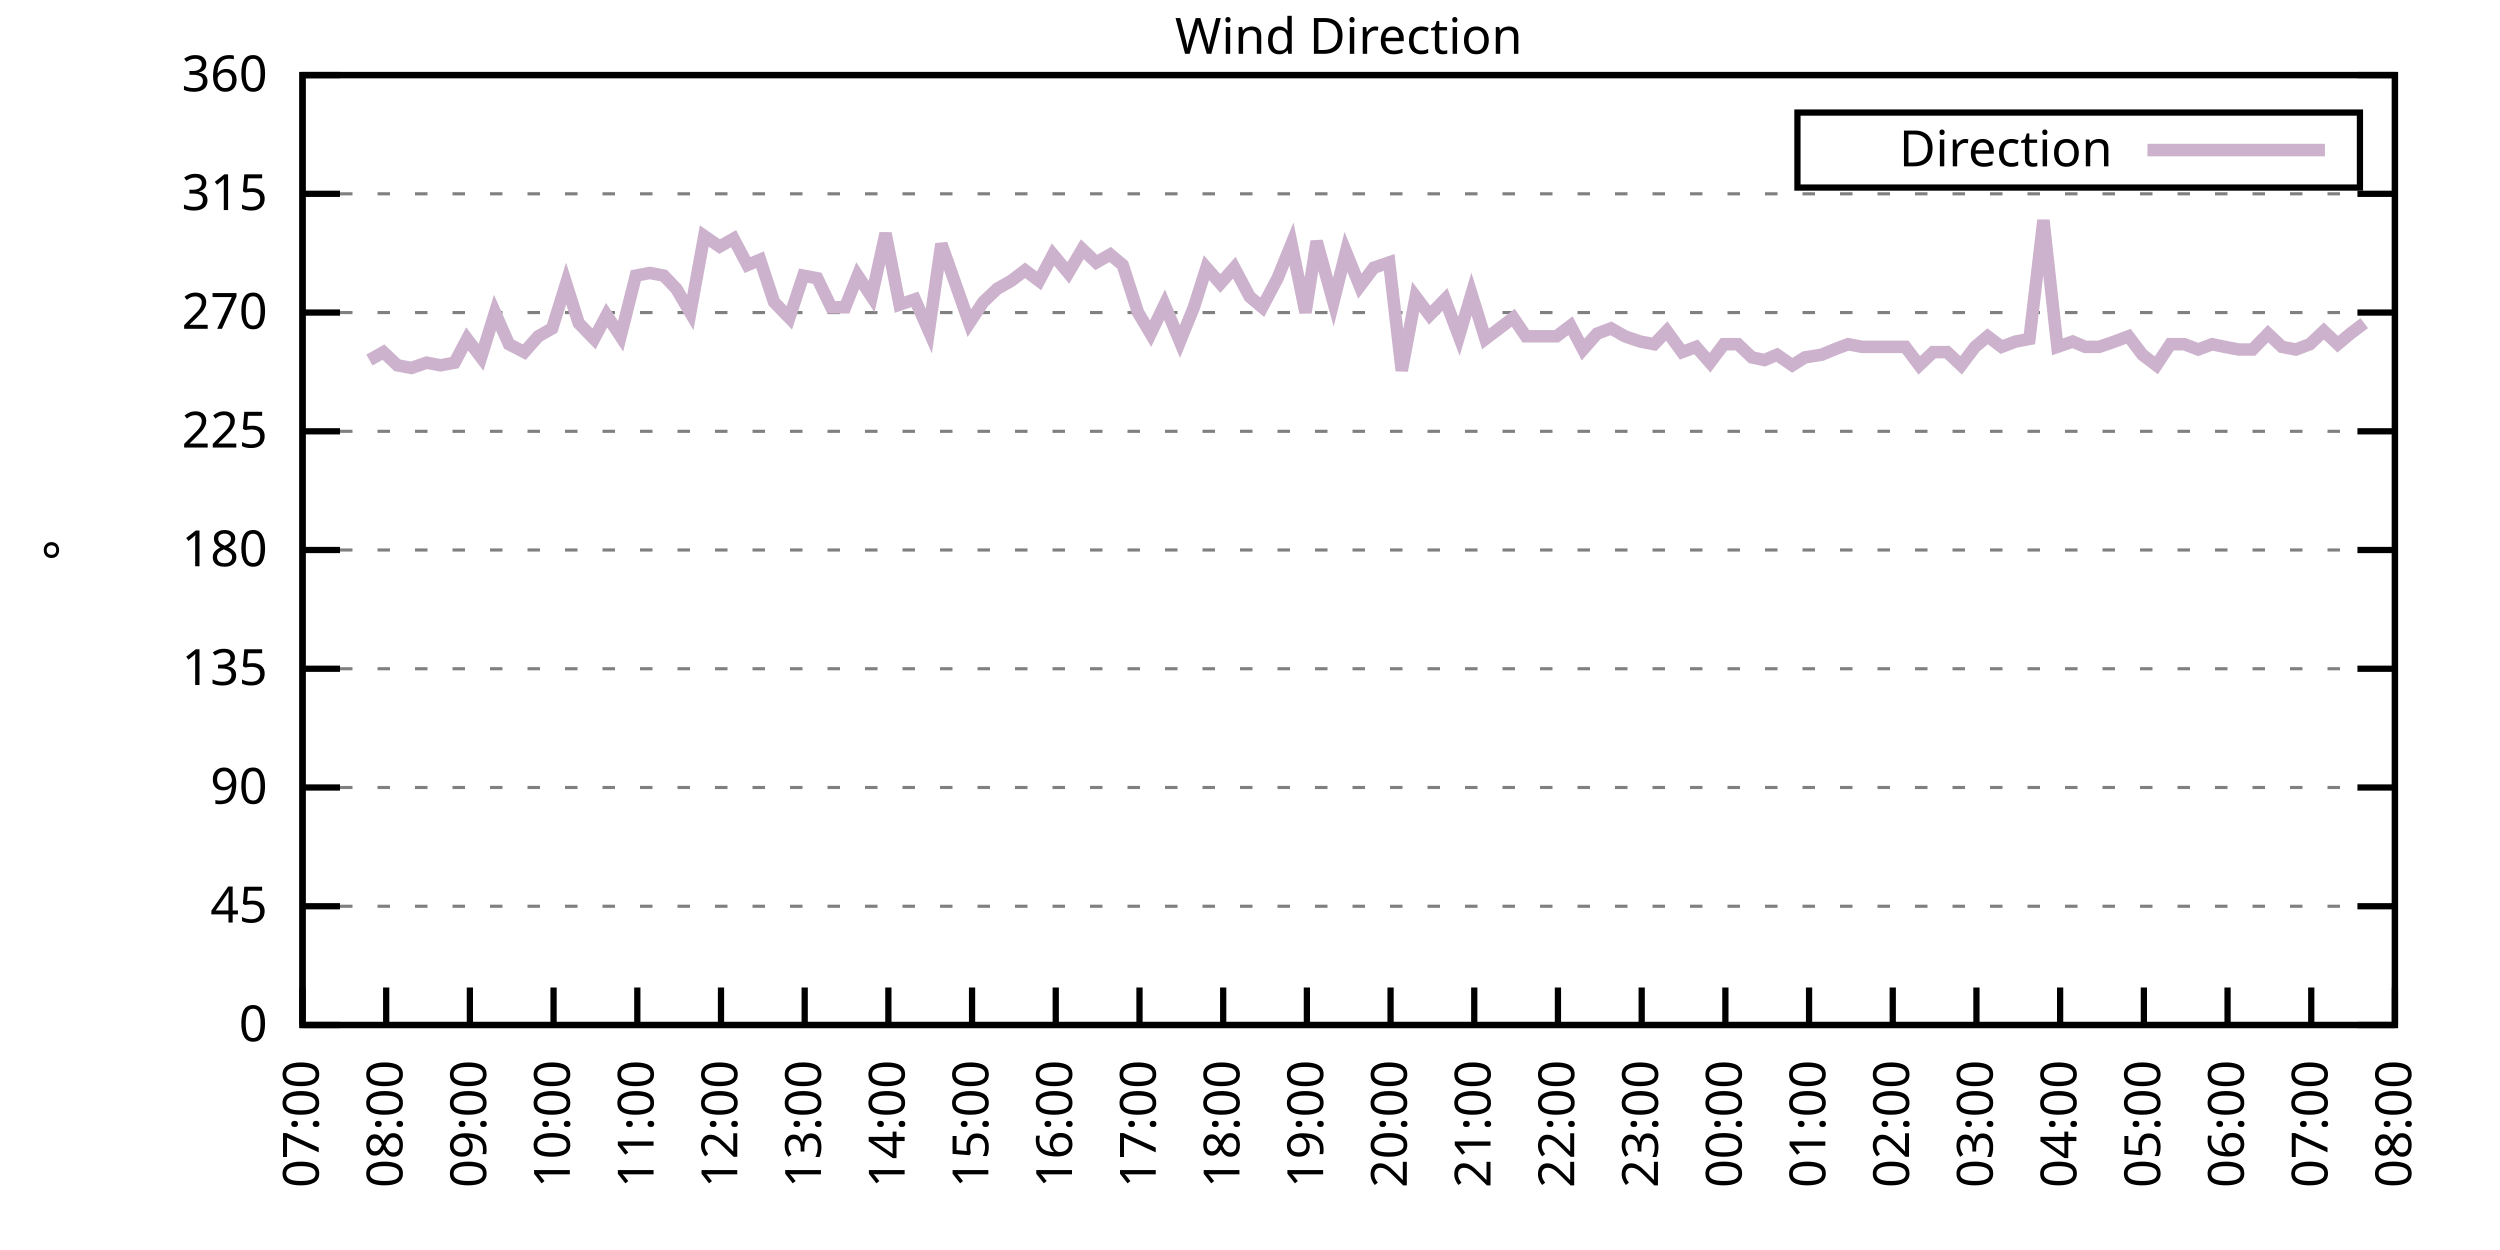
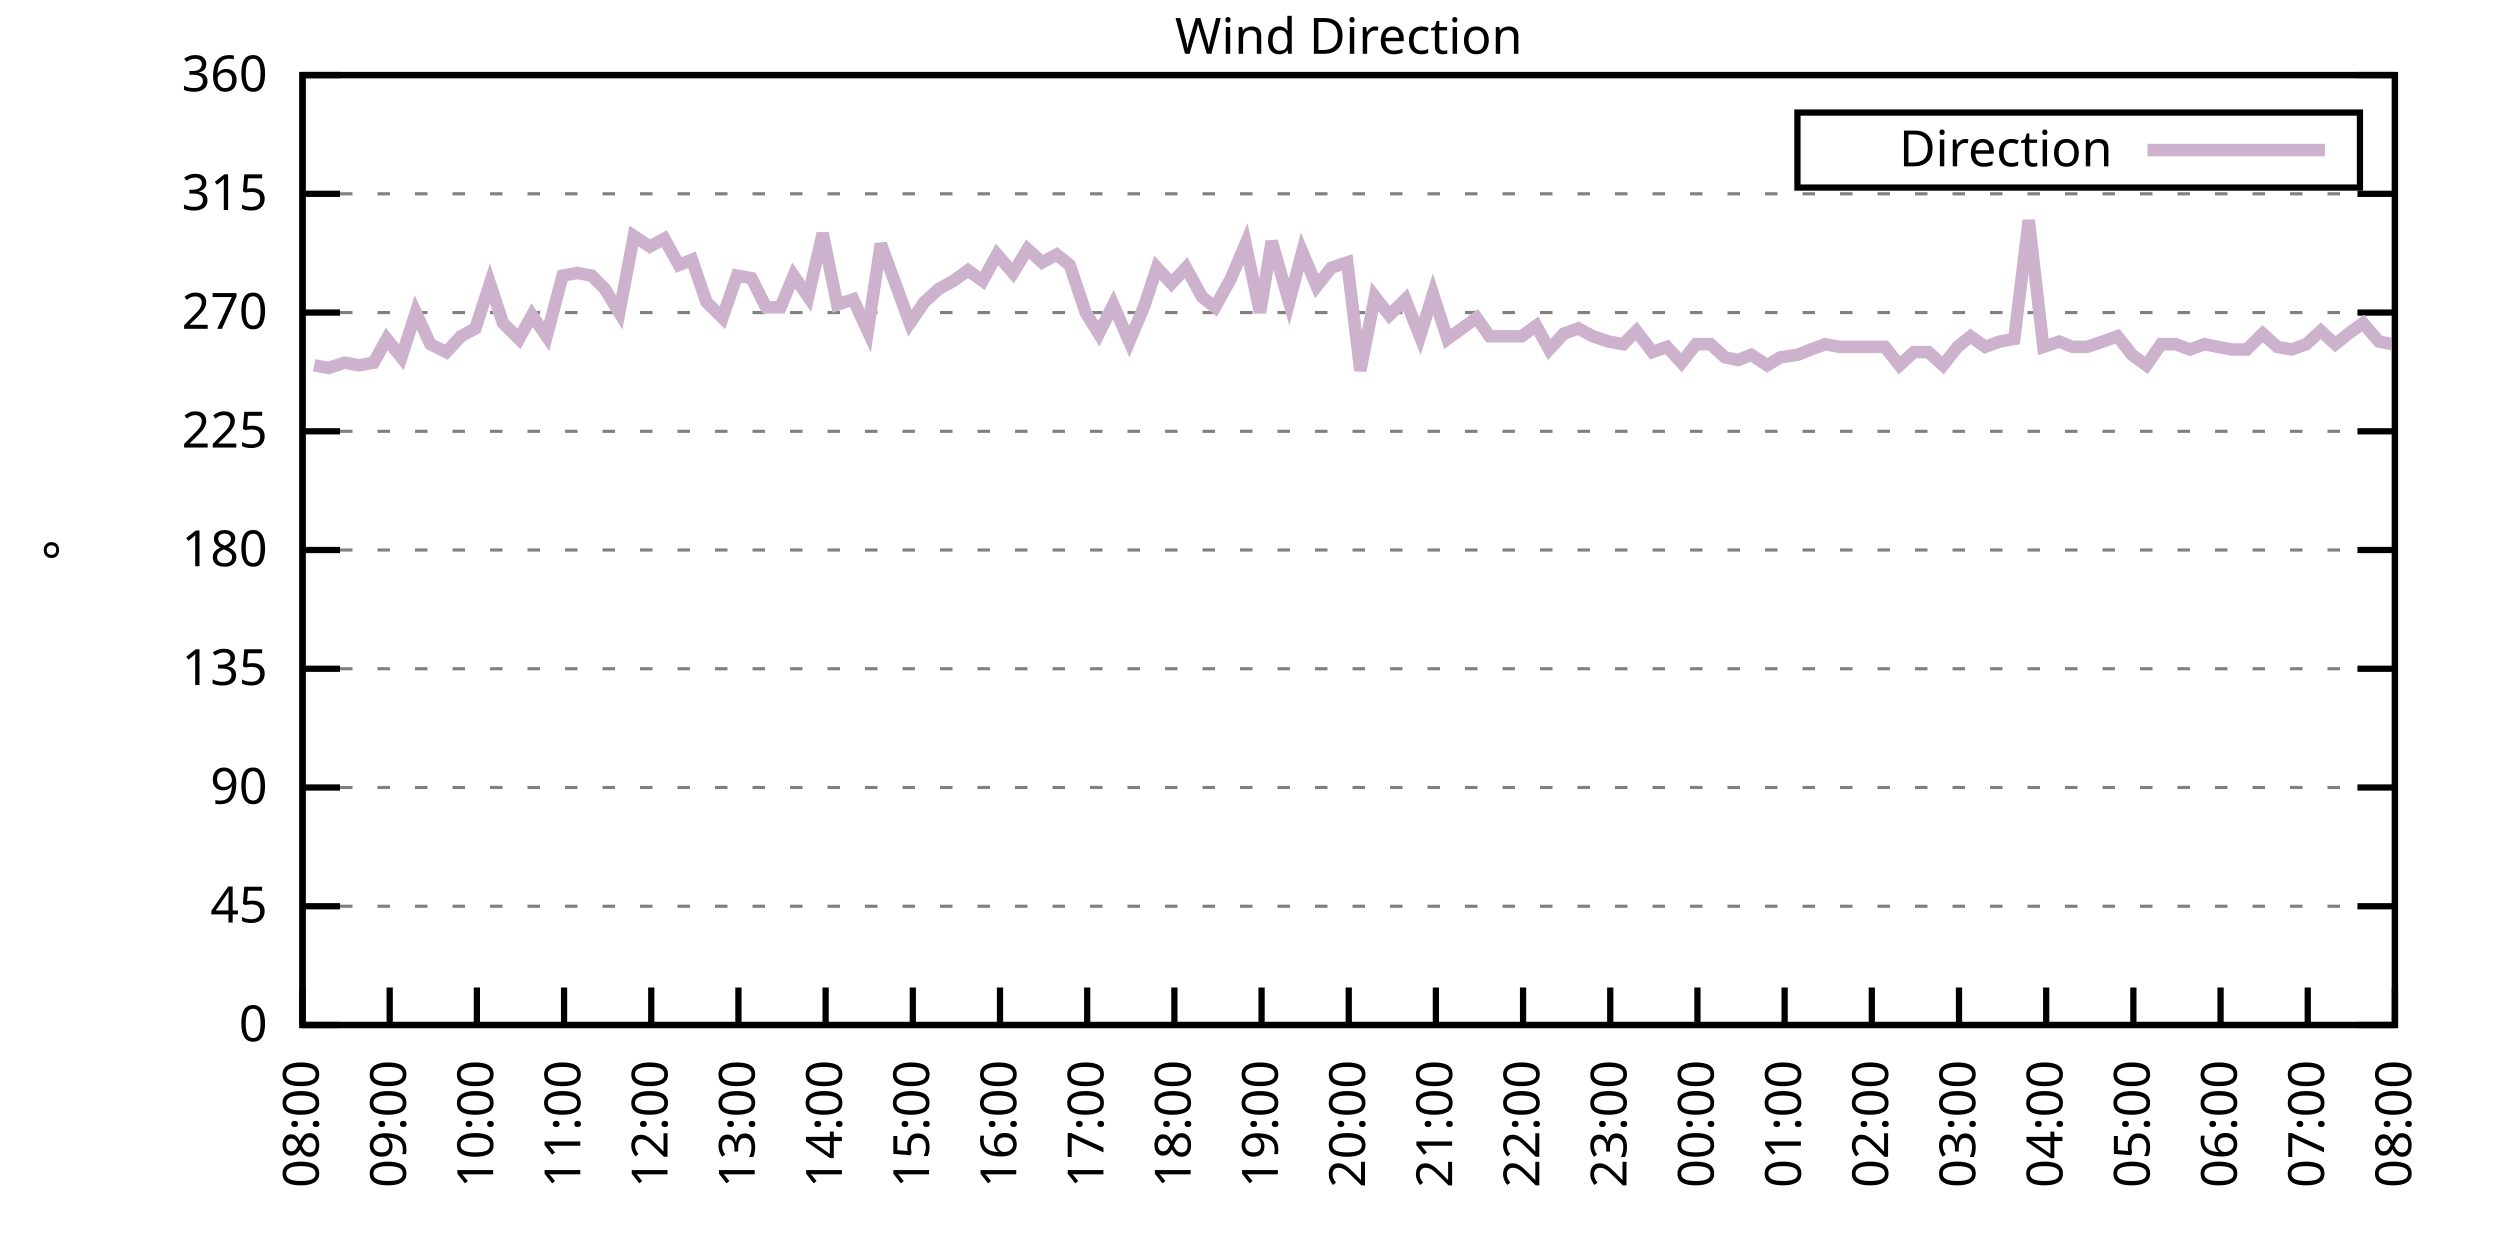
<svg xmlns="http://www.w3.org/2000/svg" xmlns:xlink="http://www.w3.org/1999/xlink" width="400" height="200" viewBox="0 0 400 200">
  <g id="gnuplot_canvas">
    <rect x="0" y="0" width="400" height="200" fill="none" />
    <defs>
      <circle id="gpDot" r="0.5" stroke-width="0.5" stroke="currentColor" />
      <path id="gpPt0" stroke-width="0.333" stroke="currentColor" d="M-1,0 h2 M0,-1 v2" />
      <path id="gpPt1" stroke-width="0.333" stroke="currentColor" d="M-1,-1 L1,1 M1,-1 L-1,1" />
      <path id="gpPt2" stroke-width="0.333" stroke="currentColor" d="M-1,0 L1,0 M0,-1 L0,1 M-1,-1 L1,1 M-1,1 L1,-1" />
      <rect id="gpPt3" stroke-width="0.333" stroke="currentColor" x="-1" y="-1" width="2" height="2" />
      <rect id="gpPt4" stroke-width="0.333" stroke="currentColor" fill="currentColor" x="-1" y="-1" width="2" height="2" />
      <circle id="gpPt5" stroke-width="0.333" stroke="currentColor" cx="0" cy="0" r="1" />
      <use xlink:href="#gpPt5" id="gpPt6" fill="currentColor" stroke="none" />
      <path id="gpPt7" stroke-width="0.333" stroke="currentColor" d="M0,-1.33 L-1.33,0.67 L1.33,0.67 z" />
      <use xlink:href="#gpPt7" id="gpPt8" fill="currentColor" stroke="none" />
      <use xlink:href="#gpPt7" id="gpPt9" stroke="currentColor" transform="rotate(180)" />
      <use xlink:href="#gpPt9" id="gpPt10" fill="currentColor" stroke="none" />
      <use xlink:href="#gpPt3" id="gpPt11" stroke="currentColor" transform="rotate(45)" />
      <use xlink:href="#gpPt11" id="gpPt12" fill="currentColor" stroke="none" />
      <path id="gpPt13" stroke-width="0.333" stroke="currentColor" d="M0,1.330 L1.265,0.411 L0.782,-1.067 L-0.782,-1.076 L-1.265,0.411 z" />
      <use xlink:href="#gpPt13" id="gpPt14" fill="currentColor" stroke="none" />
      <filter id="textbox" filterUnits="objectBoundingBox" x="0" y="0" height="1" width="1">
        <feFlood flood-color="white" flood-opacity="1" result="bgnd" />
        <feComposite in="SourceGraphic" in2="bgnd" operator="atop" />
      </filter>
      <filter id="greybox" filterUnits="objectBoundingBox" x="0" y="0" height="1" width="1">
        <feFlood flood-color="lightgrey" flood-opacity="1" result="grey" />
        <feComposite in="SourceGraphic" in2="grey" operator="atop" />
      </filter>
    </defs>
    <g fill="none" color="white" stroke="currentColor" stroke-width="1.00" stroke-linecap="butt" stroke-linejoin="miter">
</g>
    <g fill="none" color="black" stroke="currentColor" stroke-width="1.00" stroke-linecap="butt" stroke-linejoin="miter">
      <g stroke="none" shape-rendering="crispEdges">
        <polygon fill="rgb(255, 255, 255)" points="48.40,164.00 383.18,164.00 383.18,12.02 48.40,12.02 " />
      </g>
    </g>
    <g fill="none" color="black" stroke="currentColor" stroke-width="1.00" stroke-linecap="butt" stroke-linejoin="miter">
</g>
    <g fill="none" color="black" stroke="black" stroke-width="0.50" stroke-linecap="butt" stroke-linejoin="miter">
</g>
    <g fill="none" color="gray" stroke="currentColor" stroke-width="0.50" stroke-linecap="butt" stroke-linejoin="miter">
      <path stroke="gray" stroke-dasharray="2,4" class="gridline" d="M48.40,164.00 L383.19,164.00  " />
    </g>
    <g fill="none" color="gray" stroke="gray" stroke-width="1.00" stroke-linecap="butt" stroke-linejoin="miter">
</g>
    <g fill="none" color="black" stroke="currentColor" stroke-width="1.00" stroke-linecap="butt" stroke-linejoin="miter">
      <path stroke="black" d="M48.40,164.00 L54.40,164.00 M383.19,164.00 L377.19,164.00  " />
      <g transform="translate(42.80,166.60)" stroke="none" fill="black" font-family="Sans" font-size="8.00" text-anchor="end">
        <text>
          <tspan font-family="Sans"> 0</tspan>
        </text>
      </g>
    </g>
    <g fill="none" color="black" stroke="currentColor" stroke-width="1.00" stroke-linecap="butt" stroke-linejoin="miter">
</g>
    <g fill="none" color="black" stroke="black" stroke-width="0.50" stroke-linecap="butt" stroke-linejoin="miter">
</g>
    <g fill="none" color="gray" stroke="currentColor" stroke-width="0.50" stroke-linecap="butt" stroke-linejoin="miter">
      <path stroke="gray" stroke-dasharray="2,4" class="gridline" d="M48.40,145.00 L383.19,145.00  " />
    </g>
    <g fill="none" color="gray" stroke="gray" stroke-width="1.00" stroke-linecap="butt" stroke-linejoin="miter">
</g>
    <g fill="none" color="black" stroke="currentColor" stroke-width="1.00" stroke-linecap="butt" stroke-linejoin="miter">
      <path stroke="black" d="M48.40,145.00 L54.40,145.00 M383.19,145.00 L377.19,145.00  " />
      <g transform="translate(42.80,147.60)" stroke="none" fill="black" font-family="Sans" font-size="8.00" text-anchor="end">
        <text>
          <tspan font-family="Sans"> 45</tspan>
        </text>
      </g>
    </g>
    <g fill="none" color="black" stroke="currentColor" stroke-width="1.00" stroke-linecap="butt" stroke-linejoin="miter">
</g>
    <g fill="none" color="black" stroke="black" stroke-width="0.50" stroke-linecap="butt" stroke-linejoin="miter">
</g>
    <g fill="none" color="gray" stroke="currentColor" stroke-width="0.50" stroke-linecap="butt" stroke-linejoin="miter">
      <path stroke="gray" stroke-dasharray="2,4" class="gridline" d="M48.40,126.00 L383.19,126.00  " />
    </g>
    <g fill="none" color="gray" stroke="gray" stroke-width="1.00" stroke-linecap="butt" stroke-linejoin="miter">
</g>
    <g fill="none" color="black" stroke="currentColor" stroke-width="1.00" stroke-linecap="butt" stroke-linejoin="miter">
      <path stroke="black" d="M48.40,126.00 L54.40,126.00 M383.19,126.00 L377.19,126.00  " />
      <g transform="translate(42.80,128.60)" stroke="none" fill="black" font-family="Sans" font-size="8.00" text-anchor="end">
        <text>
          <tspan font-family="Sans"> 90</tspan>
        </text>
      </g>
    </g>
    <g fill="none" color="black" stroke="currentColor" stroke-width="1.00" stroke-linecap="butt" stroke-linejoin="miter">
</g>
    <g fill="none" color="black" stroke="black" stroke-width="0.50" stroke-linecap="butt" stroke-linejoin="miter">
</g>
    <g fill="none" color="gray" stroke="currentColor" stroke-width="0.50" stroke-linecap="butt" stroke-linejoin="miter">
      <path stroke="gray" stroke-dasharray="2,4" class="gridline" d="M48.40,107.00 L383.19,107.00  " />
    </g>
    <g fill="none" color="gray" stroke="gray" stroke-width="1.00" stroke-linecap="butt" stroke-linejoin="miter">
</g>
    <g fill="none" color="black" stroke="currentColor" stroke-width="1.00" stroke-linecap="butt" stroke-linejoin="miter">
      <path stroke="black" d="M48.40,107.00 L54.40,107.00 M383.19,107.00 L377.19,107.00  " />
      <g transform="translate(42.80,109.60)" stroke="none" fill="black" font-family="Sans" font-size="8.00" text-anchor="end">
        <text>
          <tspan font-family="Sans"> 135</tspan>
        </text>
      </g>
    </g>
    <g fill="none" color="black" stroke="currentColor" stroke-width="1.00" stroke-linecap="butt" stroke-linejoin="miter">
</g>
    <g fill="none" color="black" stroke="black" stroke-width="0.50" stroke-linecap="butt" stroke-linejoin="miter">
</g>
    <g fill="none" color="gray" stroke="currentColor" stroke-width="0.50" stroke-linecap="butt" stroke-linejoin="miter">
      <path stroke="gray" stroke-dasharray="2,4" class="gridline" d="M48.40,88.00 L383.19,88.00  " />
    </g>
    <g fill="none" color="gray" stroke="gray" stroke-width="1.00" stroke-linecap="butt" stroke-linejoin="miter">
</g>
    <g fill="none" color="black" stroke="currentColor" stroke-width="1.00" stroke-linecap="butt" stroke-linejoin="miter">
      <path stroke="black" d="M48.40,88.00 L54.40,88.00 M383.19,88.00 L377.19,88.00  " />
      <g transform="translate(42.80,90.60)" stroke="none" fill="black" font-family="Sans" font-size="8.00" text-anchor="end">
        <text>
          <tspan font-family="Sans"> 180</tspan>
        </text>
      </g>
    </g>
    <g fill="none" color="black" stroke="currentColor" stroke-width="1.00" stroke-linecap="butt" stroke-linejoin="miter">
</g>
    <g fill="none" color="black" stroke="black" stroke-width="0.50" stroke-linecap="butt" stroke-linejoin="miter">
</g>
    <g fill="none" color="gray" stroke="currentColor" stroke-width="0.50" stroke-linecap="butt" stroke-linejoin="miter">
      <path stroke="gray" stroke-dasharray="2,4" class="gridline" d="M48.40,69.01 L383.19,69.01  " />
    </g>
    <g fill="none" color="gray" stroke="gray" stroke-width="1.00" stroke-linecap="butt" stroke-linejoin="miter">
</g>
    <g fill="none" color="black" stroke="currentColor" stroke-width="1.00" stroke-linecap="butt" stroke-linejoin="miter">
      <path stroke="black" d="M48.40,69.01 L54.40,69.01 M383.19,69.01 L377.19,69.01  " />
      <g transform="translate(42.80,71.61)" stroke="none" fill="black" font-family="Sans" font-size="8.00" text-anchor="end">
        <text>
          <tspan font-family="Sans"> 225</tspan>
        </text>
      </g>
    </g>
    <g fill="none" color="black" stroke="currentColor" stroke-width="1.00" stroke-linecap="butt" stroke-linejoin="miter">
</g>
    <g fill="none" color="black" stroke="black" stroke-width="0.50" stroke-linecap="butt" stroke-linejoin="miter">
</g>
    <g fill="none" color="gray" stroke="currentColor" stroke-width="0.50" stroke-linecap="butt" stroke-linejoin="miter">
      <path stroke="gray" stroke-dasharray="2,4" class="gridline" d="M48.40,50.01 L383.19,50.01  " />
    </g>
    <g fill="none" color="gray" stroke="gray" stroke-width="1.00" stroke-linecap="butt" stroke-linejoin="miter">
</g>
    <g fill="none" color="black" stroke="currentColor" stroke-width="1.00" stroke-linecap="butt" stroke-linejoin="miter">
      <path stroke="black" d="M48.40,50.01 L54.40,50.01 M383.19,50.01 L377.19,50.01  " />
      <g transform="translate(42.80,52.61)" stroke="none" fill="black" font-family="Sans" font-size="8.00" text-anchor="end">
        <text>
          <tspan font-family="Sans"> 270</tspan>
        </text>
      </g>
    </g>
    <g fill="none" color="black" stroke="currentColor" stroke-width="1.00" stroke-linecap="butt" stroke-linejoin="miter">
</g>
    <g fill="none" color="black" stroke="black" stroke-width="0.50" stroke-linecap="butt" stroke-linejoin="miter">
</g>
    <g fill="none" color="gray" stroke="currentColor" stroke-width="0.50" stroke-linecap="butt" stroke-linejoin="miter">
      <path stroke="gray" stroke-dasharray="2,4" class="gridline" d="M48.40,31.01 L383.19,31.01  " />
    </g>
    <g fill="none" color="gray" stroke="gray" stroke-width="1.00" stroke-linecap="butt" stroke-linejoin="miter">
</g>
    <g fill="none" color="black" stroke="currentColor" stroke-width="1.00" stroke-linecap="butt" stroke-linejoin="miter">
      <path stroke="black" d="M48.40,31.01 L54.40,31.01 M383.19,31.01 L377.19,31.01  " />
      <g transform="translate(42.80,33.61)" stroke="none" fill="black" font-family="Sans" font-size="8.00" text-anchor="end">
        <text>
          <tspan font-family="Sans"> 315</tspan>
        </text>
      </g>
    </g>
    <g fill="none" color="black" stroke="currentColor" stroke-width="1.00" stroke-linecap="butt" stroke-linejoin="miter">
</g>
    <g fill="none" color="black" stroke="black" stroke-width="0.50" stroke-linecap="butt" stroke-linejoin="miter">
</g>
    <g fill="none" color="gray" stroke="currentColor" stroke-width="0.50" stroke-linecap="butt" stroke-linejoin="miter">
      <path stroke="gray" stroke-dasharray="2,4" class="gridline" d="M48.40,12.01 L383.19,12.01  " />
    </g>
    <g fill="none" color="gray" stroke="gray" stroke-width="1.00" stroke-linecap="butt" stroke-linejoin="miter">
</g>
    <g fill="none" color="black" stroke="currentColor" stroke-width="1.00" stroke-linecap="butt" stroke-linejoin="miter">
      <path stroke="black" d="M48.40,12.01 L54.40,12.01 M383.19,12.01 L377.19,12.01  " />
      <g transform="translate(42.80,14.61)" stroke="none" fill="black" font-family="Sans" font-size="8.00" text-anchor="end">
        <text>
          <tspan font-family="Sans"> 360</tspan>
        </text>
      </g>
    </g>
    <g fill="none" color="black" stroke="currentColor" stroke-width="1.00" stroke-linecap="butt" stroke-linejoin="miter">
      <path stroke="black" d="M48.40,164.00 L48.40,158.00  " />
      <g transform="translate(51.00,169.60) rotate(270.00)" stroke="none" fill="black" font-family="Sans" font-size="8.00" text-anchor="end">
        <text>
-           <tspan font-family="Sans">07:00</tspan>
-         </text>
-       </g>
-     </g>
-     <g fill="none" color="black" stroke="currentColor" stroke-width="1.00" stroke-linecap="butt" stroke-linejoin="miter">
-       <path stroke="black" d="M61.79,164.00 L61.79,158.00  " />
-       <g transform="translate(64.39,169.60) rotate(270.00)" stroke="none" fill="black" font-family="Sans" font-size="8.00" text-anchor="end">
-         <text>
          <tspan font-family="Sans">08:00</tspan>
        </text>
      </g>
    </g>
    <g fill="none" color="black" stroke="currentColor" stroke-width="1.00" stroke-linecap="butt" stroke-linejoin="miter">
-       <path stroke="black" d="M75.18,164.00 L75.18,158.00  " />
-       <g transform="translate(77.78,169.60) rotate(270.00)" stroke="none" fill="black" font-family="Sans" font-size="8.00" text-anchor="end">
+       <path stroke="black" d="M62.35,164.00 L62.35,158.00  " />
+       <g transform="translate(64.95,169.60) rotate(270.00)" stroke="none" fill="black" font-family="Sans" font-size="8.00" text-anchor="end">
        <text>
          <tspan font-family="Sans">09:00</tspan>
        </text>
      </g>
    </g>
    <g fill="none" color="black" stroke="currentColor" stroke-width="1.00" stroke-linecap="butt" stroke-linejoin="miter">
-       <path stroke="black" d="M88.57,164.00 L88.57,158.00  " />
-       <g transform="translate(91.17,169.60) rotate(270.00)" stroke="none" fill="black" font-family="Sans" font-size="8.00" text-anchor="end">
+       <path stroke="black" d="M76.30,164.00 L76.30,158.00  " />
+       <g transform="translate(78.90,169.60) rotate(270.00)" stroke="none" fill="black" font-family="Sans" font-size="8.00" text-anchor="end">
        <text>
          <tspan font-family="Sans">10:00</tspan>
        </text>
      </g>
    </g>
    <g fill="none" color="black" stroke="currentColor" stroke-width="1.00" stroke-linecap="butt" stroke-linejoin="miter">
-       <path stroke="black" d="M101.97,164.00 L101.97,158.00  " />
-       <g transform="translate(104.57,169.60) rotate(270.00)" stroke="none" fill="black" font-family="Sans" font-size="8.00" text-anchor="end">
+       <path stroke="black" d="M90.25,164.00 L90.25,158.00  " />
+       <g transform="translate(92.85,169.60) rotate(270.00)" stroke="none" fill="black" font-family="Sans" font-size="8.00" text-anchor="end">
        <text>
          <tspan font-family="Sans">11:00</tspan>
        </text>
      </g>
    </g>
    <g fill="none" color="black" stroke="currentColor" stroke-width="1.00" stroke-linecap="butt" stroke-linejoin="miter">
-       <path stroke="black" d="M115.36,164.00 L115.36,158.00  " />
-       <g transform="translate(117.96,169.60) rotate(270.00)" stroke="none" fill="black" font-family="Sans" font-size="8.00" text-anchor="end">
+       <path stroke="black" d="M104.20,164.00 L104.20,158.00  " />
+       <g transform="translate(106.80,169.60) rotate(270.00)" stroke="none" fill="black" font-family="Sans" font-size="8.00" text-anchor="end">
        <text>
          <tspan font-family="Sans">12:00</tspan>
        </text>
      </g>
    </g>
    <g fill="none" color="black" stroke="currentColor" stroke-width="1.00" stroke-linecap="butt" stroke-linejoin="miter">
-       <path stroke="black" d="M128.75,164.00 L128.75,158.00  " />
-       <g transform="translate(131.35,169.60) rotate(270.00)" stroke="none" fill="black" font-family="Sans" font-size="8.00" text-anchor="end">
+       <path stroke="black" d="M118.15,164.00 L118.15,158.00  " />
+       <g transform="translate(120.75,169.60) rotate(270.00)" stroke="none" fill="black" font-family="Sans" font-size="8.00" text-anchor="end">
        <text>
          <tspan font-family="Sans">13:00</tspan>
        </text>
      </g>
    </g>
    <g fill="none" color="black" stroke="currentColor" stroke-width="1.00" stroke-linecap="butt" stroke-linejoin="miter">
-       <path stroke="black" d="M142.14,164.00 L142.14,158.00  " />
-       <g transform="translate(144.74,169.60) rotate(270.00)" stroke="none" fill="black" font-family="Sans" font-size="8.00" text-anchor="end">
+       <path stroke="black" d="M132.10,164.00 L132.10,158.00  " />
+       <g transform="translate(134.70,169.60) rotate(270.00)" stroke="none" fill="black" font-family="Sans" font-size="8.00" text-anchor="end">
        <text>
          <tspan font-family="Sans">14:00</tspan>
        </text>
      </g>
    </g>
    <g fill="none" color="black" stroke="currentColor" stroke-width="1.00" stroke-linecap="butt" stroke-linejoin="miter">
-       <path stroke="black" d="M155.53,164.00 L155.53,158.00  " />
-       <g transform="translate(158.13,169.60) rotate(270.00)" stroke="none" fill="black" font-family="Sans" font-size="8.00" text-anchor="end">
+       <path stroke="black" d="M146.05,164.00 L146.05,158.00  " />
+       <g transform="translate(148.65,169.60) rotate(270.00)" stroke="none" fill="black" font-family="Sans" font-size="8.00" text-anchor="end">
        <text>
          <tspan font-family="Sans">15:00</tspan>
        </text>
      </g>
    </g>
    <g fill="none" color="black" stroke="currentColor" stroke-width="1.00" stroke-linecap="butt" stroke-linejoin="miter">
-       <path stroke="black" d="M168.92,164.00 L168.92,158.00  " />
-       <g transform="translate(171.52,169.60) rotate(270.00)" stroke="none" fill="black" font-family="Sans" font-size="8.00" text-anchor="end">
+       <path stroke="black" d="M160.00,164.00 L160.00,158.00  " />
+       <g transform="translate(162.60,169.60) rotate(270.00)" stroke="none" fill="black" font-family="Sans" font-size="8.00" text-anchor="end">
        <text>
          <tspan font-family="Sans">16:00</tspan>
        </text>
      </g>
    </g>
    <g fill="none" color="black" stroke="currentColor" stroke-width="1.00" stroke-linecap="butt" stroke-linejoin="miter">
-       <path stroke="black" d="M182.32,164.00 L182.32,158.00  " />
-       <g transform="translate(184.92,169.60) rotate(270.00)" stroke="none" fill="black" font-family="Sans" font-size="8.00" text-anchor="end">
+       <path stroke="black" d="M173.95,164.00 L173.95,158.00  " />
+       <g transform="translate(176.55,169.60) rotate(270.00)" stroke="none" fill="black" font-family="Sans" font-size="8.00" text-anchor="end">
        <text>
          <tspan font-family="Sans">17:00</tspan>
        </text>
      </g>
    </g>
    <g fill="none" color="black" stroke="currentColor" stroke-width="1.00" stroke-linecap="butt" stroke-linejoin="miter">
-       <path stroke="black" d="M195.71,164.00 L195.71,158.00  " />
-       <g transform="translate(198.31,169.60) rotate(270.00)" stroke="none" fill="black" font-family="Sans" font-size="8.00" text-anchor="end">
+       <path stroke="black" d="M187.90,164.00 L187.90,158.00  " />
+       <g transform="translate(190.50,169.60) rotate(270.00)" stroke="none" fill="black" font-family="Sans" font-size="8.00" text-anchor="end">
        <text>
          <tspan font-family="Sans">18:00</tspan>
        </text>
      </g>
    </g>
    <g fill="none" color="black" stroke="currentColor" stroke-width="1.00" stroke-linecap="butt" stroke-linejoin="miter">
-       <path stroke="black" d="M209.10,164.00 L209.10,158.00  " />
-       <g transform="translate(211.70,169.60) rotate(270.00)" stroke="none" fill="black" font-family="Sans" font-size="8.00" text-anchor="end">
+       <path stroke="black" d="M201.85,164.00 L201.85,158.00  " />
+       <g transform="translate(204.45,169.60) rotate(270.00)" stroke="none" fill="black" font-family="Sans" font-size="8.00" text-anchor="end">
        <text>
          <tspan font-family="Sans">19:00</tspan>
        </text>
      </g>
    </g>
    <g fill="none" color="black" stroke="currentColor" stroke-width="1.00" stroke-linecap="butt" stroke-linejoin="miter">
-       <path stroke="black" d="M222.49,164.00 L222.49,158.00  " />
-       <g transform="translate(225.09,169.60) rotate(270.00)" stroke="none" fill="black" font-family="Sans" font-size="8.00" text-anchor="end">
+       <path stroke="black" d="M215.80,164.00 L215.80,158.00  " />
+       <g transform="translate(218.40,169.60) rotate(270.00)" stroke="none" fill="black" font-family="Sans" font-size="8.00" text-anchor="end">
        <text>
          <tspan font-family="Sans">20:00</tspan>
        </text>
      </g>
    </g>
    <g fill="none" color="black" stroke="currentColor" stroke-width="1.00" stroke-linecap="butt" stroke-linejoin="miter">
-       <path stroke="black" d="M235.88,164.00 L235.88,158.00  " />
-       <g transform="translate(238.48,169.60) rotate(270.00)" stroke="none" fill="black" font-family="Sans" font-size="8.00" text-anchor="end">
+       <path stroke="black" d="M229.74,164.00 L229.74,158.00  " />
+       <g transform="translate(232.34,169.60) rotate(270.00)" stroke="none" fill="black" font-family="Sans" font-size="8.00" text-anchor="end">
        <text>
          <tspan font-family="Sans">21:00</tspan>
        </text>
      </g>
    </g>
    <g fill="none" color="black" stroke="currentColor" stroke-width="1.00" stroke-linecap="butt" stroke-linejoin="miter">
-       <path stroke="black" d="M249.27,164.00 L249.27,158.00  " />
-       <g transform="translate(251.87,169.60) rotate(270.00)" stroke="none" fill="black" font-family="Sans" font-size="8.00" text-anchor="end">
+       <path stroke="black" d="M243.69,164.00 L243.69,158.00  " />
+       <g transform="translate(246.29,169.60) rotate(270.00)" stroke="none" fill="black" font-family="Sans" font-size="8.00" text-anchor="end">
        <text>
          <tspan font-family="Sans">22:00</tspan>
        </text>
      </g>
    </g>
    <g fill="none" color="black" stroke="currentColor" stroke-width="1.00" stroke-linecap="butt" stroke-linejoin="miter">
-       <path stroke="black" d="M262.67,164.00 L262.67,158.00  " />
-       <g transform="translate(265.27,169.60) rotate(270.00)" stroke="none" fill="black" font-family="Sans" font-size="8.00" text-anchor="end">
+       <path stroke="black" d="M257.64,164.00 L257.64,158.00  " />
+       <g transform="translate(260.24,169.60) rotate(270.00)" stroke="none" fill="black" font-family="Sans" font-size="8.00" text-anchor="end">
        <text>
          <tspan font-family="Sans">23:00</tspan>
        </text>
      </g>
    </g>
    <g fill="none" color="black" stroke="currentColor" stroke-width="1.00" stroke-linecap="butt" stroke-linejoin="miter">
-       <path stroke="black" d="M276.06,164.00 L276.06,158.00  " />
-       <g transform="translate(278.66,169.60) rotate(270.00)" stroke="none" fill="black" font-family="Sans" font-size="8.00" text-anchor="end">
+       <path stroke="black" d="M271.59,164.00 L271.59,158.00  " />
+       <g transform="translate(274.19,169.60) rotate(270.00)" stroke="none" fill="black" font-family="Sans" font-size="8.00" text-anchor="end">
        <text>
          <tspan font-family="Sans">00:00</tspan>
        </text>
      </g>
    </g>
    <g fill="none" color="black" stroke="currentColor" stroke-width="1.00" stroke-linecap="butt" stroke-linejoin="miter">
-       <path stroke="black" d="M289.45,164.00 L289.45,158.00  " />
-       <g transform="translate(292.05,169.60) rotate(270.00)" stroke="none" fill="black" font-family="Sans" font-size="8.00" text-anchor="end">
+       <path stroke="black" d="M285.54,164.00 L285.54,158.00  " />
+       <g transform="translate(288.14,169.60) rotate(270.00)" stroke="none" fill="black" font-family="Sans" font-size="8.00" text-anchor="end">
        <text>
          <tspan font-family="Sans">01:00</tspan>
        </text>
      </g>
    </g>
    <g fill="none" color="black" stroke="currentColor" stroke-width="1.00" stroke-linecap="butt" stroke-linejoin="miter">
-       <path stroke="black" d="M302.84,164.00 L302.84,158.00  " />
-       <g transform="translate(305.44,169.60) rotate(270.00)" stroke="none" fill="black" font-family="Sans" font-size="8.00" text-anchor="end">
+       <path stroke="black" d="M299.49,164.00 L299.49,158.00  " />
+       <g transform="translate(302.09,169.60) rotate(270.00)" stroke="none" fill="black" font-family="Sans" font-size="8.00" text-anchor="end">
        <text>
          <tspan font-family="Sans">02:00</tspan>
        </text>
      </g>
    </g>
    <g fill="none" color="black" stroke="currentColor" stroke-width="1.00" stroke-linecap="butt" stroke-linejoin="miter">
-       <path stroke="black" d="M316.23,164.00 L316.23,158.00  " />
-       <g transform="translate(318.83,169.60) rotate(270.00)" stroke="none" fill="black" font-family="Sans" font-size="8.00" text-anchor="end">
+       <path stroke="black" d="M313.44,164.00 L313.44,158.00  " />
+       <g transform="translate(316.04,169.60) rotate(270.00)" stroke="none" fill="black" font-family="Sans" font-size="8.00" text-anchor="end">
        <text>
          <tspan font-family="Sans">03:00</tspan>
        </text>
      </g>
    </g>
    <g fill="none" color="black" stroke="currentColor" stroke-width="1.00" stroke-linecap="butt" stroke-linejoin="miter">
-       <path stroke="black" d="M329.62,164.00 L329.62,158.00  " />
-       <g transform="translate(332.22,169.60) rotate(270.00)" stroke="none" fill="black" font-family="Sans" font-size="8.00" text-anchor="end">
+       <path stroke="black" d="M327.39,164.00 L327.39,158.00  " />
+       <g transform="translate(329.99,169.60) rotate(270.00)" stroke="none" fill="black" font-family="Sans" font-size="8.00" text-anchor="end">
        <text>
          <tspan font-family="Sans">04:00</tspan>
        </text>
      </g>
    </g>
    <g fill="none" color="black" stroke="currentColor" stroke-width="1.00" stroke-linecap="butt" stroke-linejoin="miter">
-       <path stroke="black" d="M343.02,164.00 L343.02,158.00  " />
-       <g transform="translate(345.62,169.60) rotate(270.00)" stroke="none" fill="black" font-family="Sans" font-size="8.00" text-anchor="end">
+       <path stroke="black" d="M341.34,164.00 L341.34,158.00  " />
+       <g transform="translate(343.94,169.60) rotate(270.00)" stroke="none" fill="black" font-family="Sans" font-size="8.00" text-anchor="end">
        <text>
          <tspan font-family="Sans">05:00</tspan>
        </text>
      </g>
    </g>
    <g fill="none" color="black" stroke="currentColor" stroke-width="1.00" stroke-linecap="butt" stroke-linejoin="miter">
-       <path stroke="black" d="M356.41,164.00 L356.41,158.00  " />
-       <g transform="translate(359.01,169.60) rotate(270.00)" stroke="none" fill="black" font-family="Sans" font-size="8.00" text-anchor="end">
+       <path stroke="black" d="M355.29,164.00 L355.29,158.00  " />
+       <g transform="translate(357.89,169.60) rotate(270.00)" stroke="none" fill="black" font-family="Sans" font-size="8.00" text-anchor="end">
        <text>
          <tspan font-family="Sans">06:00</tspan>
        </text>
      </g>
    </g>
    <g fill="none" color="black" stroke="currentColor" stroke-width="1.00" stroke-linecap="butt" stroke-linejoin="miter">
-       <path stroke="black" d="M369.80,164.00 L369.80,158.00  " />
-       <g transform="translate(372.40,169.60) rotate(270.00)" stroke="none" fill="black" font-family="Sans" font-size="8.00" text-anchor="end">
+       <path stroke="black" d="M369.24,164.00 L369.24,158.00  " />
+       <g transform="translate(371.84,169.60) rotate(270.00)" stroke="none" fill="black" font-family="Sans" font-size="8.00" text-anchor="end">
        <text>
          <tspan font-family="Sans">07:00</tspan>
        </text>
      </g>
    </g>
    <g fill="none" color="black" stroke="currentColor" stroke-width="1.00" stroke-linecap="butt" stroke-linejoin="miter">
      <path stroke="black" d="M383.19,164.00 L383.19,158.00  " />
      <g transform="translate(385.79,169.60) rotate(270.00)" stroke="none" fill="black" font-family="Sans" font-size="8.00" text-anchor="end">
        <text>
          <tspan font-family="Sans">08:00</tspan>
        </text>
      </g>
    </g>
    <g fill="none" color="black" stroke="currentColor" stroke-width="1.00" stroke-linecap="butt" stroke-linejoin="miter">
</g>
    <g fill="none" color="black" stroke="currentColor" stroke-width="1.00" stroke-linecap="butt" stroke-linejoin="miter">
      <path stroke="black" d="M48.40,12.01 L48.40,164.00 L383.19,164.00 L383.19,12.01 L48.40,12.01 Z  " />
    </g>
    <g fill="none" color="black" stroke="currentColor" stroke-width="1.00" stroke-linecap="butt" stroke-linejoin="miter">
</g>
    <g fill="none" color="black" stroke="currentColor" stroke-width="1.00" stroke-linecap="butt" stroke-linejoin="miter">
      <path stroke="black" d="M287.59,30.01 L287.59,18.01 L377.59,18.01 L377.59,30.01 L287.59,30.01 Z  " />
    </g>
    <g id="Wind_direction_plot_1">
      <g fill="none" color="white" stroke="black" stroke-width="2.00" stroke-linecap="butt" stroke-linejoin="miter">
</g>
      <g fill="none" color="black" stroke="currentColor" stroke-width="2.00" stroke-linecap="butt" stroke-linejoin="miter">
        <g transform="translate(337.99,26.61)" stroke="none" fill="black" font-family="Sans" font-size="8.00" text-anchor="end">
          <text>
            <tspan font-family="Sans">Direction</tspan>
          </text>
        </g>
      </g>
      <g fill="none" color="black" stroke="currentColor" stroke-width="2.00" stroke-linecap="butt" stroke-linejoin="miter">
-         <path stroke="rgb(204, 178, 204)" d="M343.59,24.01 L371.99,24.01 M59.11,57.61 L61.35,56.34 L63.58,58.45 L65.81,58.87 L68.26,58.03 L70.50,58.45   L72.73,58.03 L74.74,54.23 L76.97,57.18 L79.20,50.01 L81.43,55.07 L83.89,56.34 L86.12,53.81 L88.35,52.54   L90.58,45.36 L92.59,51.70 L95.05,54.23 L97.06,50.43 L99.29,53.81 L101.74,44.10 L103.98,43.67 L106.21,44.10   L108.22,46.21 L110.45,50.01 L112.68,37.76 L115.13,39.45 L117.37,38.19 L119.60,42.41 L121.61,41.56 L123.84,48.32   L126.29,50.85 L128.53,44.10 L130.76,44.52 L132.99,49.16 L135.22,49.16 L137.23,44.10 L139.46,47.47 L141.69,37.34   L143.93,48.74 L146.38,47.90 L148.61,52.96 L150.62,39.03 L155.09,51.70 L157.32,48.32 L159.55,46.21 L161.78,44.94   L164.01,43.25 L166.25,44.94 L168.48,40.72 L170.93,43.67 L173.17,39.87 L175.40,41.99 L177.63,40.72 L179.64,42.41   L182.09,50.01 L184.10,53.39 L186.33,48.74 L188.79,54.65 L191.02,49.16 L193.03,42.83 L195.26,45.36 L197.49,42.83   L199.95,47.47 L201.96,49.16 L204.41,44.52 L206.64,39.03 L208.88,50.01 L210.66,38.61 L213.34,48.32 L215.35,40.30   L217.58,45.79 L219.81,42.83 L222.27,41.99 L224.28,59.30 L226.51,47.47 L228.74,50.43 L231.20,47.90 L233.43,53.81   L235.44,47.05 L237.67,54.23 L239.90,52.54 L242.13,50.85 L244.14,53.81 L246.60,53.81 L249.05,53.81 L251.28,52.12   L253.29,55.92 L255.52,53.39 L257.76,52.54 L259.99,53.81 L262.44,54.65 L264.67,55.07 L266.68,52.96 L269.14,56.34   L271.37,55.50 L273.60,58.03 L275.83,55.07 L278.07,55.07 L280.30,57.18 L282.31,57.61 L284.32,56.76 L286.77,58.45   L288.78,57.18 L291.46,56.76 L293.47,55.92 L295.70,55.07 L297.93,55.50 L300.16,55.50 L302.62,55.50 L304.85,55.50   L307.08,58.45 L309.31,56.34 L311.54,56.34 L313.78,58.45 L316.01,55.50 L318.02,53.81 L320.25,55.50 L322.48,54.65   L324.71,54.23 L326.95,35.23 L329.18,55.50 L331.63,54.65 L333.64,55.50 L335.87,55.50 L338.33,54.65 L340.56,53.81   L342.79,56.76 L345.02,58.45 L347.26,55.07 L349.49,55.07 L351.72,55.92 L353.95,55.07 L355.96,55.50 L358.19,55.92   L360.42,55.92 L362.88,53.39 L365.11,55.50 L367.34,55.92 L369.58,55.07 L371.81,52.96 L374.04,55.07 L376.05,53.39   L378.28,51.70  " />
+         <path stroke="rgb(204, 178, 204)" d="M343.59,24.01 L371.99,24.01 M50.26,58.45 L52.58,58.87 L55.14,58.03 L57.47,58.45 L59.79,58.03 L61.88,54.23   L64.21,57.18 L66.53,50.01 L68.86,55.07 L71.42,56.34 L73.74,53.81 L76.07,52.54 L78.39,45.36 L80.48,51.70   L83.04,54.23 L85.13,50.43 L87.46,53.81 L90.02,44.10 L92.34,43.67 L94.67,44.10 L96.76,46.21 L99.08,50.01   L101.41,37.76 L103.97,39.45 L106.29,38.19 L108.62,42.41 L110.71,41.56 L113.03,48.32 L115.59,50.85 L117.92,44.10   L120.24,44.52 L122.57,49.16 L124.89,49.16 L126.98,44.10 L129.31,47.47 L131.63,37.34 L133.96,48.74 L136.51,47.90   L138.84,52.96 L140.93,39.03 L145.58,51.70 L147.91,48.32 L150.23,46.21 L152.56,44.94 L154.88,43.25 L157.21,44.94   L159.53,40.72 L162.09,43.67 L164.41,39.87 L166.74,41.99 L169.06,40.72 L171.16,42.41 L173.71,50.01 L175.81,53.39   L178.13,48.74 L180.69,54.65 L183.01,49.16 L185.11,42.83 L187.43,45.36 L189.76,42.83 L192.31,47.47 L194.41,49.16   L196.96,44.52 L199.29,39.03 L201.61,50.01 L203.47,38.61 L206.26,48.32 L208.36,40.30 L210.68,45.79 L213.01,42.83   L215.56,41.99 L217.65,59.30 L219.98,47.47 L222.30,50.43 L224.86,47.90 L227.19,53.81 L229.28,47.05 L231.60,54.23   L233.93,52.54 L236.25,50.85 L238.35,53.81 L240.90,53.81 L243.46,53.81 L245.79,52.12 L247.88,55.92 L250.20,53.39   L252.53,52.54 L254.85,53.81 L257.41,54.65 L259.74,55.07 L261.83,52.96 L264.39,56.34 L266.71,55.50 L269.04,58.03   L271.36,55.07 L273.69,55.07 L276.01,57.18 L278.10,57.61 L280.20,56.76 L282.75,58.45 L284.85,57.18 L287.64,56.76   L289.73,55.92 L292.05,55.07 L294.38,55.50 L296.70,55.50 L299.26,55.50 L301.58,55.50 L303.91,58.45 L306.23,56.34   L308.56,56.34 L310.88,58.45 L313.21,55.50 L315.30,53.81 L317.63,55.50 L319.95,54.65 L322.28,54.23 L324.60,35.23   L326.93,55.50 L329.48,54.65 L331.58,55.50 L333.90,55.50 L336.46,54.65 L338.78,53.81 L341.11,56.76 L343.43,58.45   L345.76,55.07 L348.08,55.07 L350.41,55.92 L352.73,55.07 L354.83,55.50 L357.15,55.92 L359.48,55.92 L362.03,53.39   L364.36,55.50 L366.68,55.92 L369.01,55.07 L371.33,52.96 L373.66,55.07 L375.75,53.39 L378.08,51.70 L380.63,54.65   L382.73,55.07  " />
      </g>
    </g>
    <g fill="none" color="black" stroke="currentColor" stroke-width="2.00" stroke-linecap="butt" stroke-linejoin="miter">
</g>
    <g fill="none" color="black" stroke="black" stroke-width="1.00" stroke-linecap="butt" stroke-linejoin="miter">
</g>
    <g fill="none" color="black" stroke="currentColor" stroke-width="1.00" stroke-linecap="butt" stroke-linejoin="miter">
      <path stroke="black" d="M48.40,12.01 L48.40,164.00 L383.19,164.00 L383.19,12.01 L48.40,12.01 Z  " />
      <g transform="translate(12.80,88.01) rotate(270.00)" stroke="none" fill="black" font-family="Sans" font-size="8.00" text-anchor="middle">
        <text>
          <tspan font-family="Sans">°</tspan>
        </text>
      </g>
    </g>
    <g fill="none" color="black" stroke="currentColor" stroke-width="1.00" stroke-linecap="butt" stroke-linejoin="miter">
</g>
    <g fill="none" color="black" stroke="currentColor" stroke-width="1.00" stroke-linecap="butt" stroke-linejoin="miter">
      <g transform="translate(215.79,8.61)" stroke="none" fill="black" font-family="Sans" font-size="8.00" text-anchor="middle">
        <text>
          <tspan font-family="Sans">Wind Direction</tspan>
        </text>
      </g>
    </g>
    <g fill="none" color="black" stroke="currentColor" stroke-width="1.00" stroke-linecap="butt" stroke-linejoin="miter">
</g>
  </g>
</svg>
